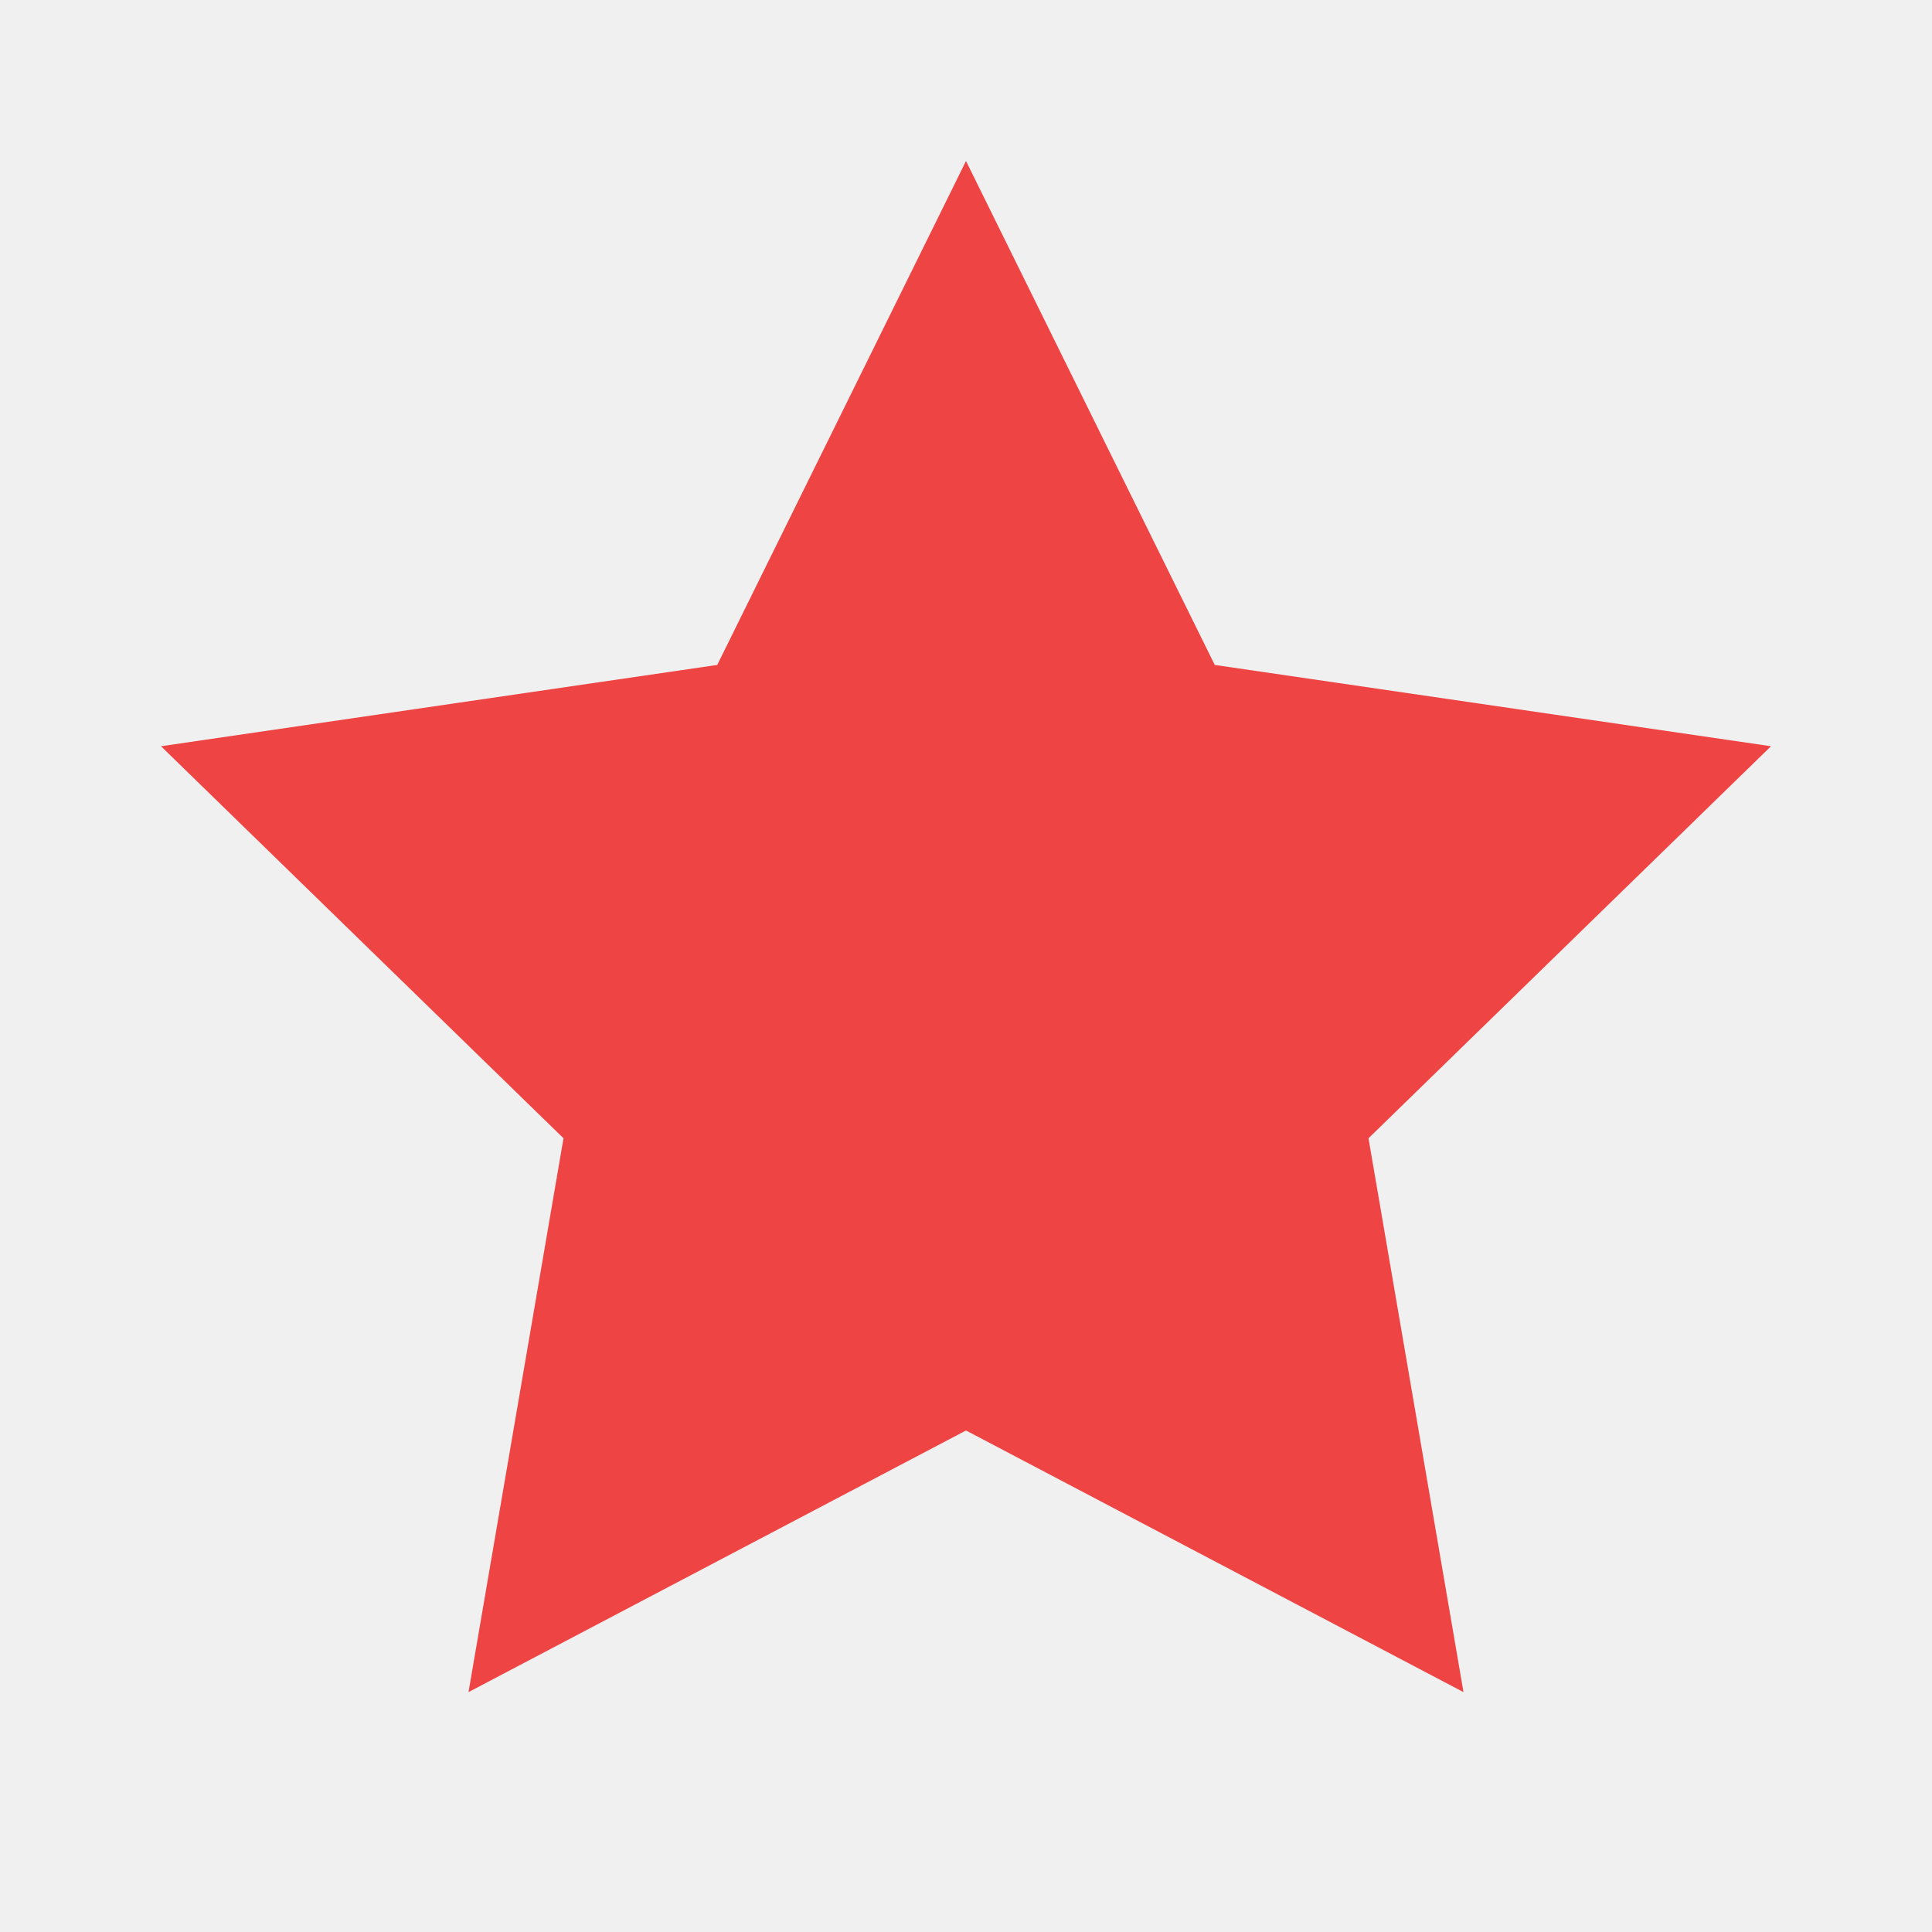
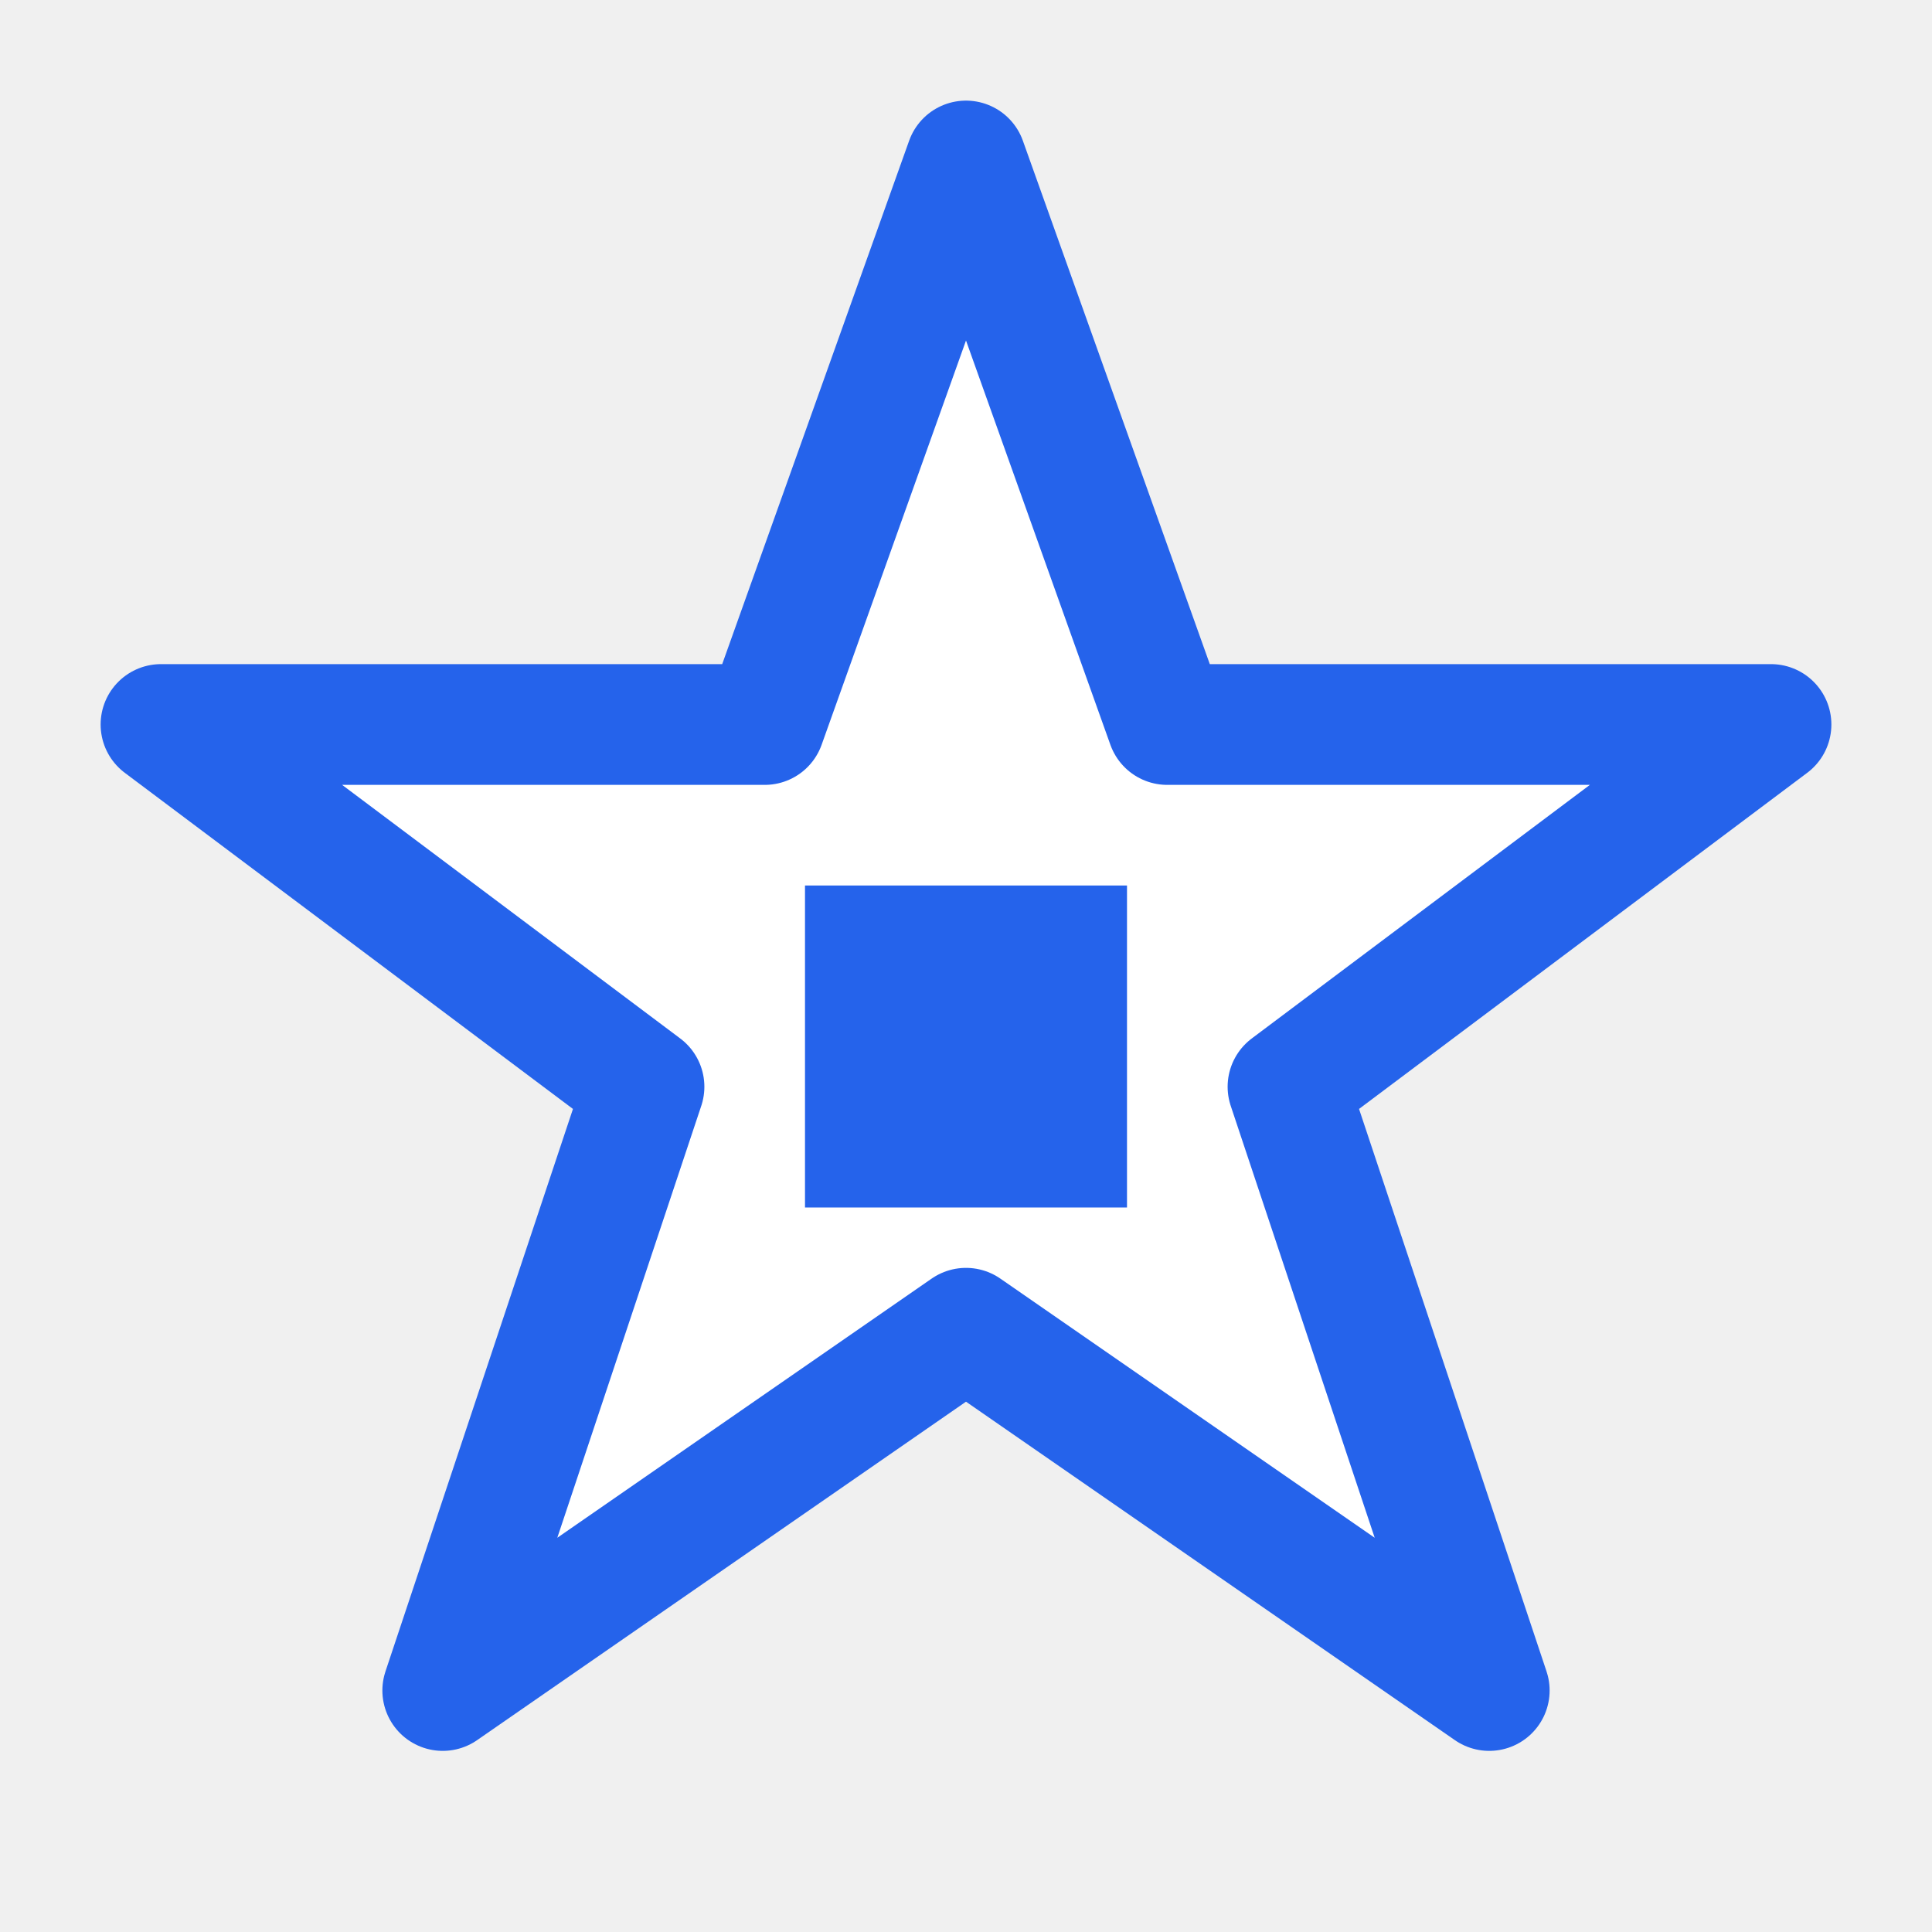
- <svg xmlns="http://www.w3.org/2000/svg" viewBox="0 0 24 24" fill="#ef4444">
-   <path d="M12 2l3.09 6.26L22 9.27l-5 4.87 1.18 6.88L12 17.77l-6.18 3.25L7 14.14 2 9.27l6.91-1.01L12 2z" />
+ <svg xmlns="http://www.w3.org/2000/svg" viewBox="0 0 24 24" fill="none">
+   <path d="M12 2L14.5 9H22L16 13.5L18.5 21L12 16.5L5.5 21L8 13.5L2 9H9.5L12 2Z" fill="white" stroke="#2563eb" stroke-width="1.5" stroke-linejoin="round" />
+   <rect x="10" y="11" width="4" height="4" fill="#2563eb" />
</svg>
